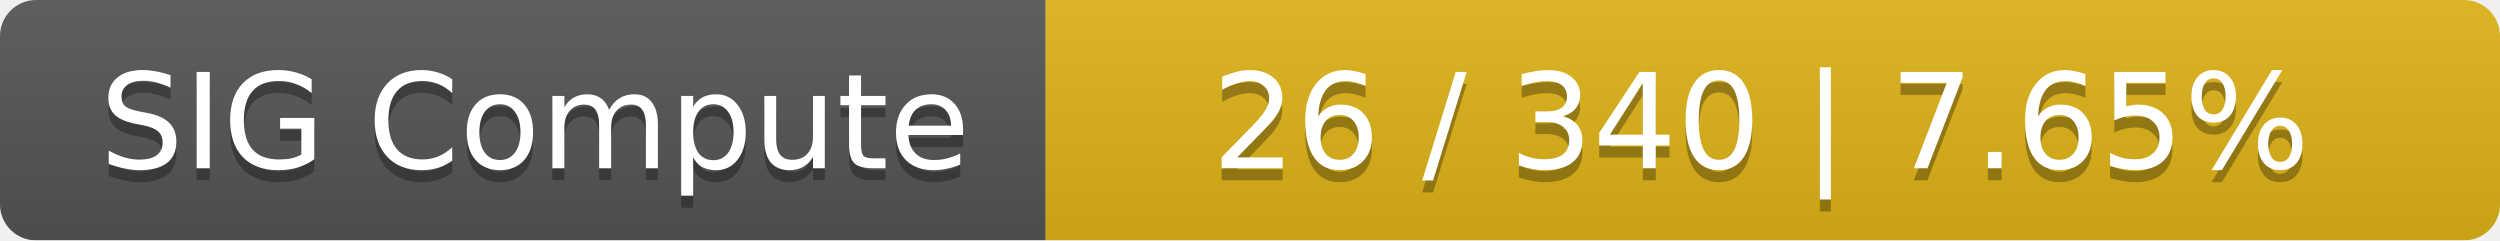
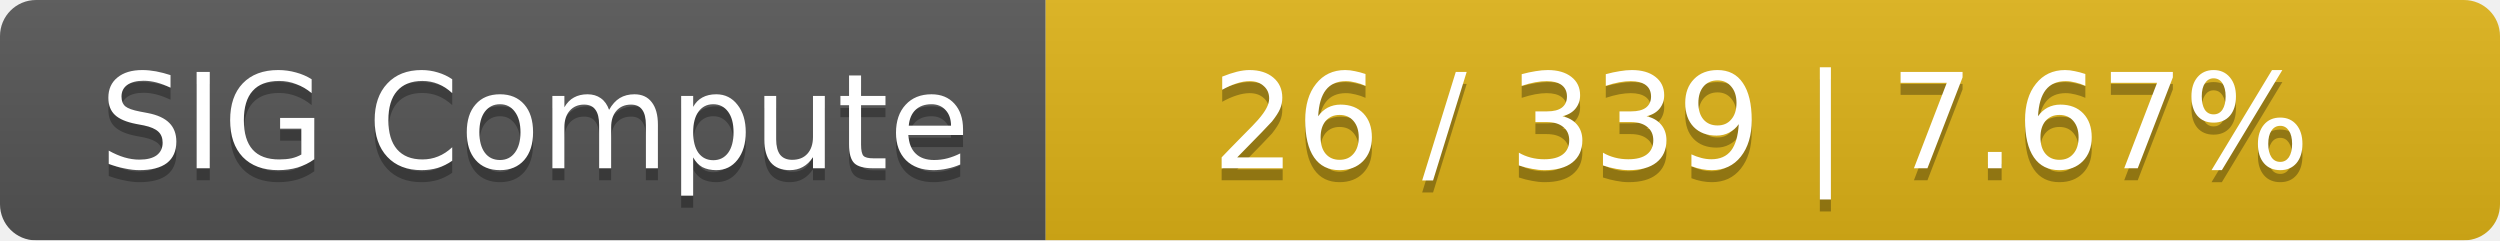
<svg xmlns="http://www.w3.org/2000/svg" width="208" height="20">
  <linearGradient id="smooth" x2="0" y2="100%">
    <stop offset="0" stop-color="#bbb" stop-opacity=".1" />
    <stop offset="1" stop-opacity=".1" />
  </linearGradient>
  <mask id="round">
    <rect width="208" height="20" rx="3" fill="#fff" />
  </mask>
  <g mask="url(#round)">
    <rect width="87" height="20" fill="#555" />
    <rect x="87" width="121" height="20" fill="#dfb317" />
    <rect width="208" height="20" fill="url(#smooth)" />
  </g>
  <g fill="#fff" text-anchor="middle" font-family="DejaVu Sans,Verdana,Geneva,sans-serif" font-size="11">
    <text x="44.5" y="15" fill="#010101" fill-opacity=".3">SIG Compute</text>
    <text x="44.5" y="14">SIG Compute</text>
-     <text x="146.5" y="15" fill="#010101" fill-opacity=".3">26 / 340    |    7.65%</text>
-     <text x="146.5" y="14">26 / 340    |    7.65%</text>
+     <text x="146.5" y="15" fill="#010101" fill-opacity=".3">26 / 339    |    7.67%</text>
+     <text x="146.5" y="14">26 / 339    |    7.67%</text>
  </g>
</svg>
